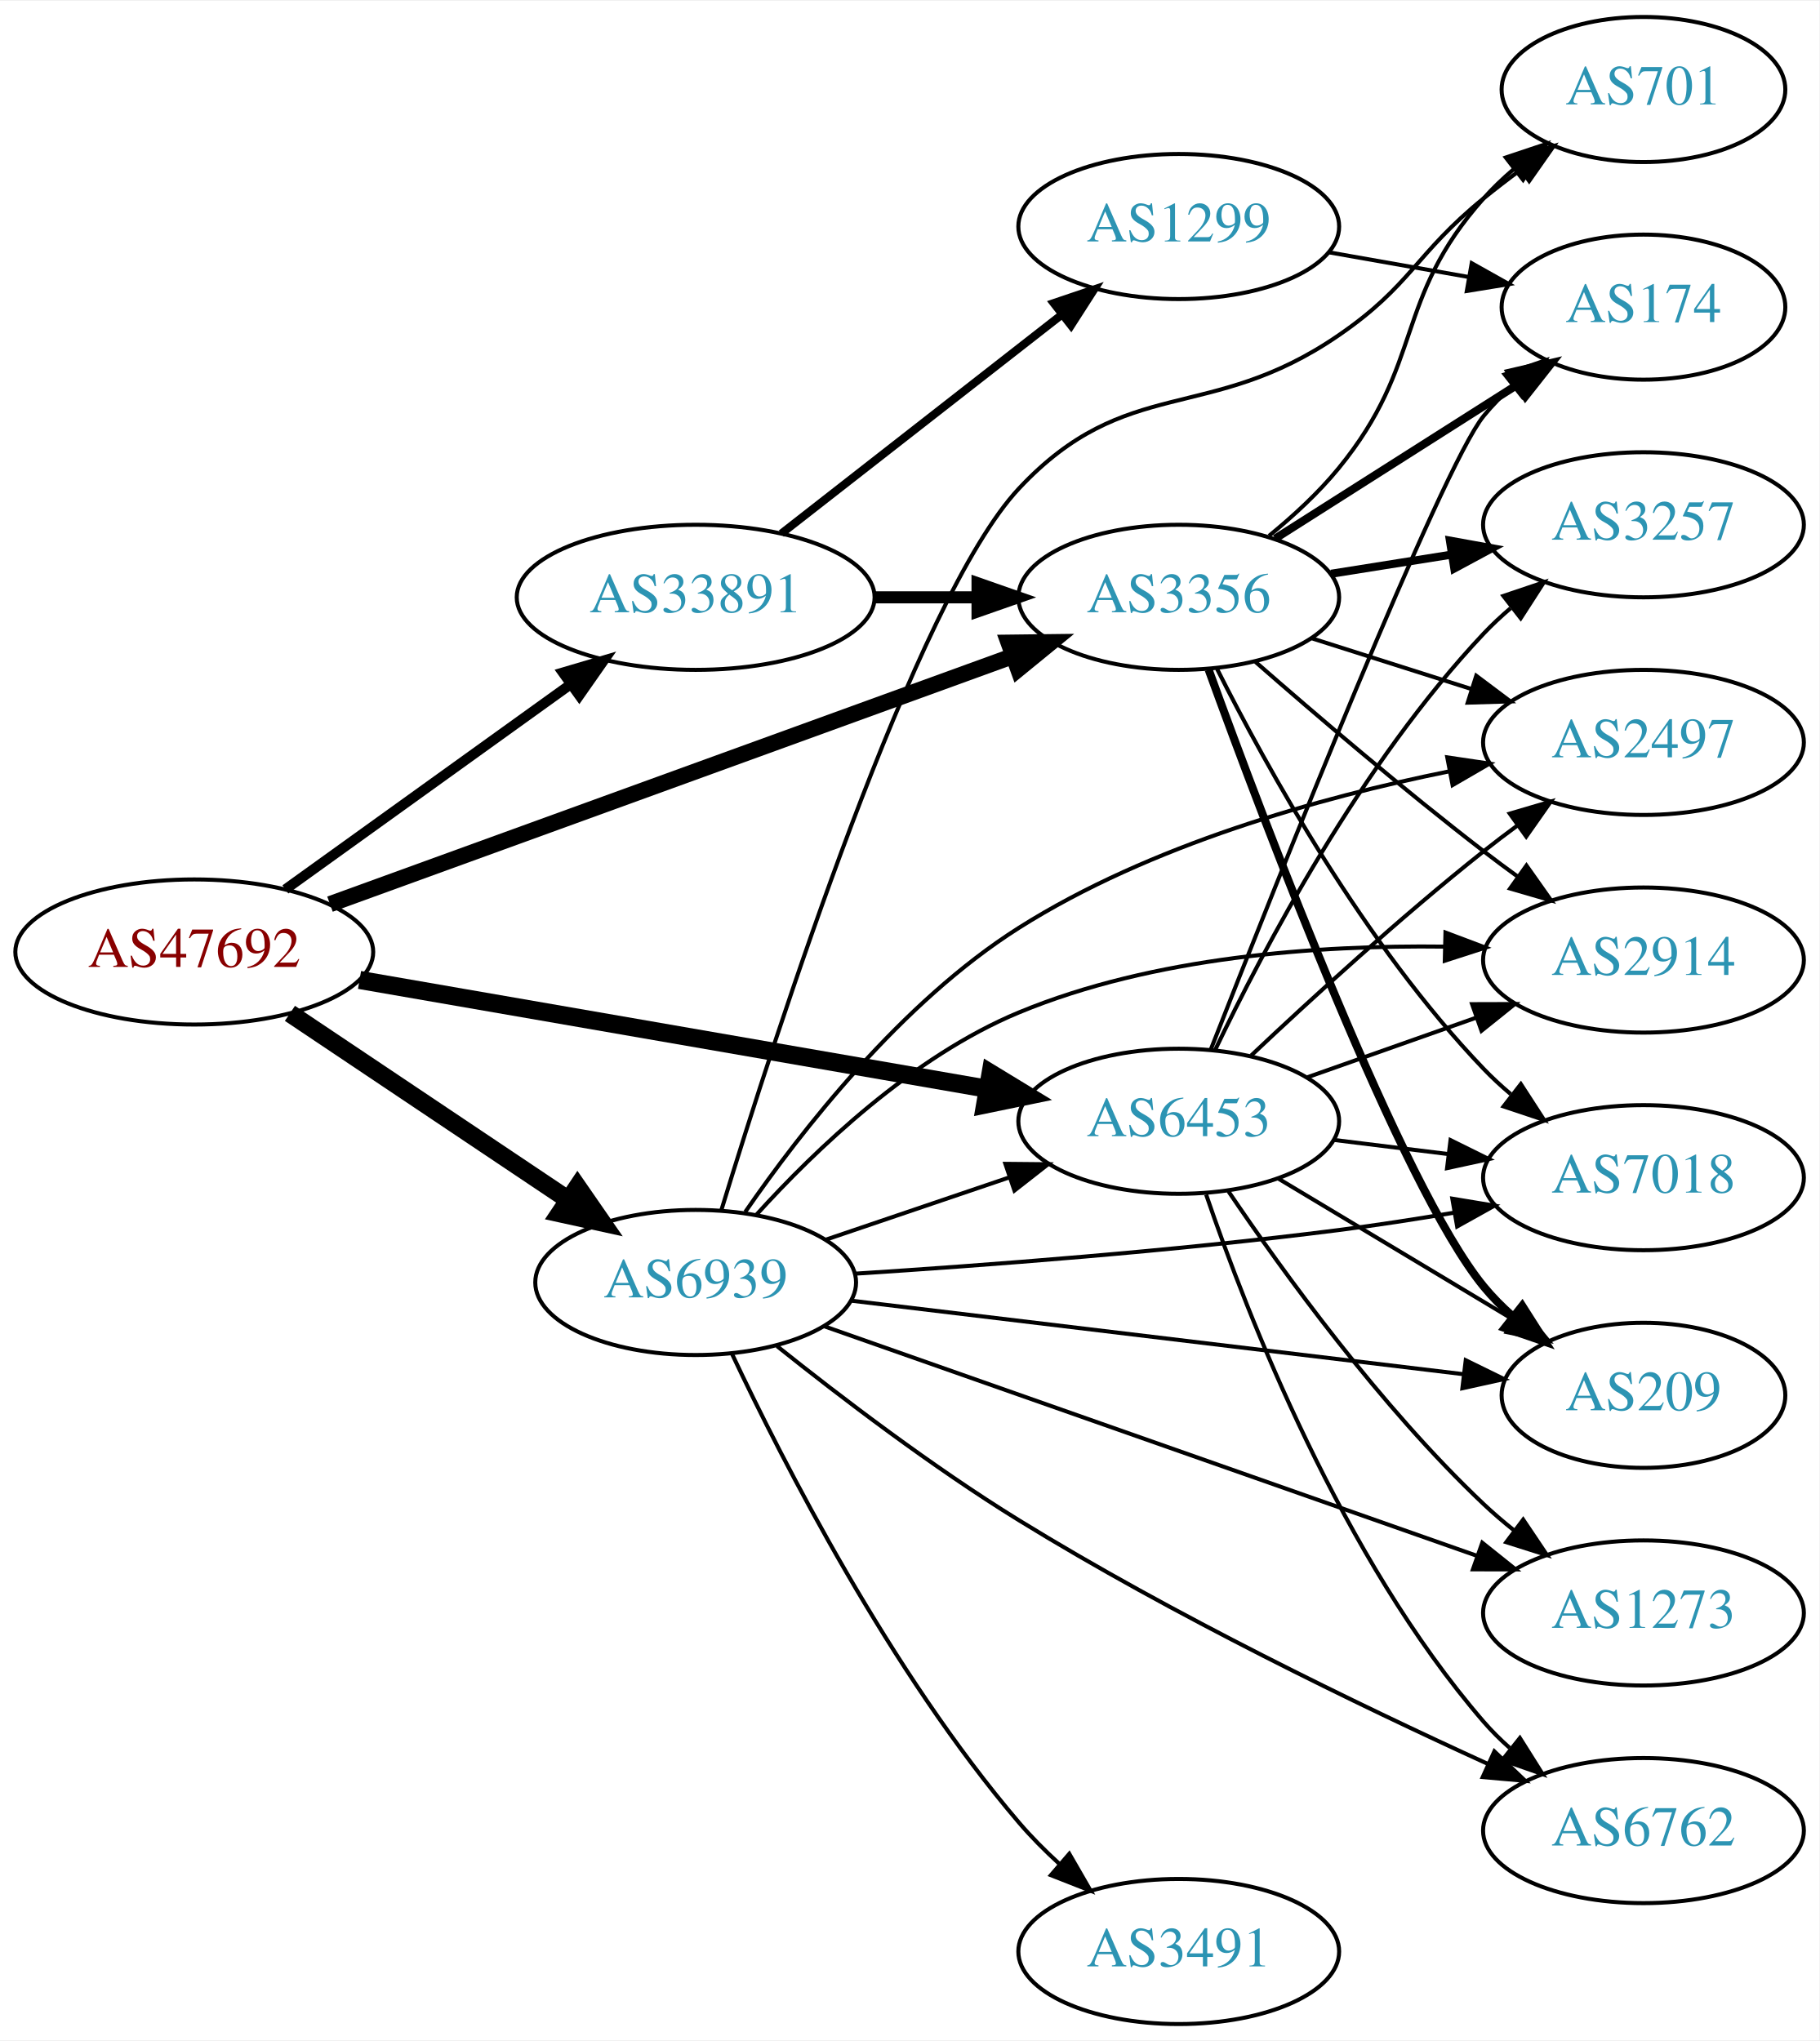
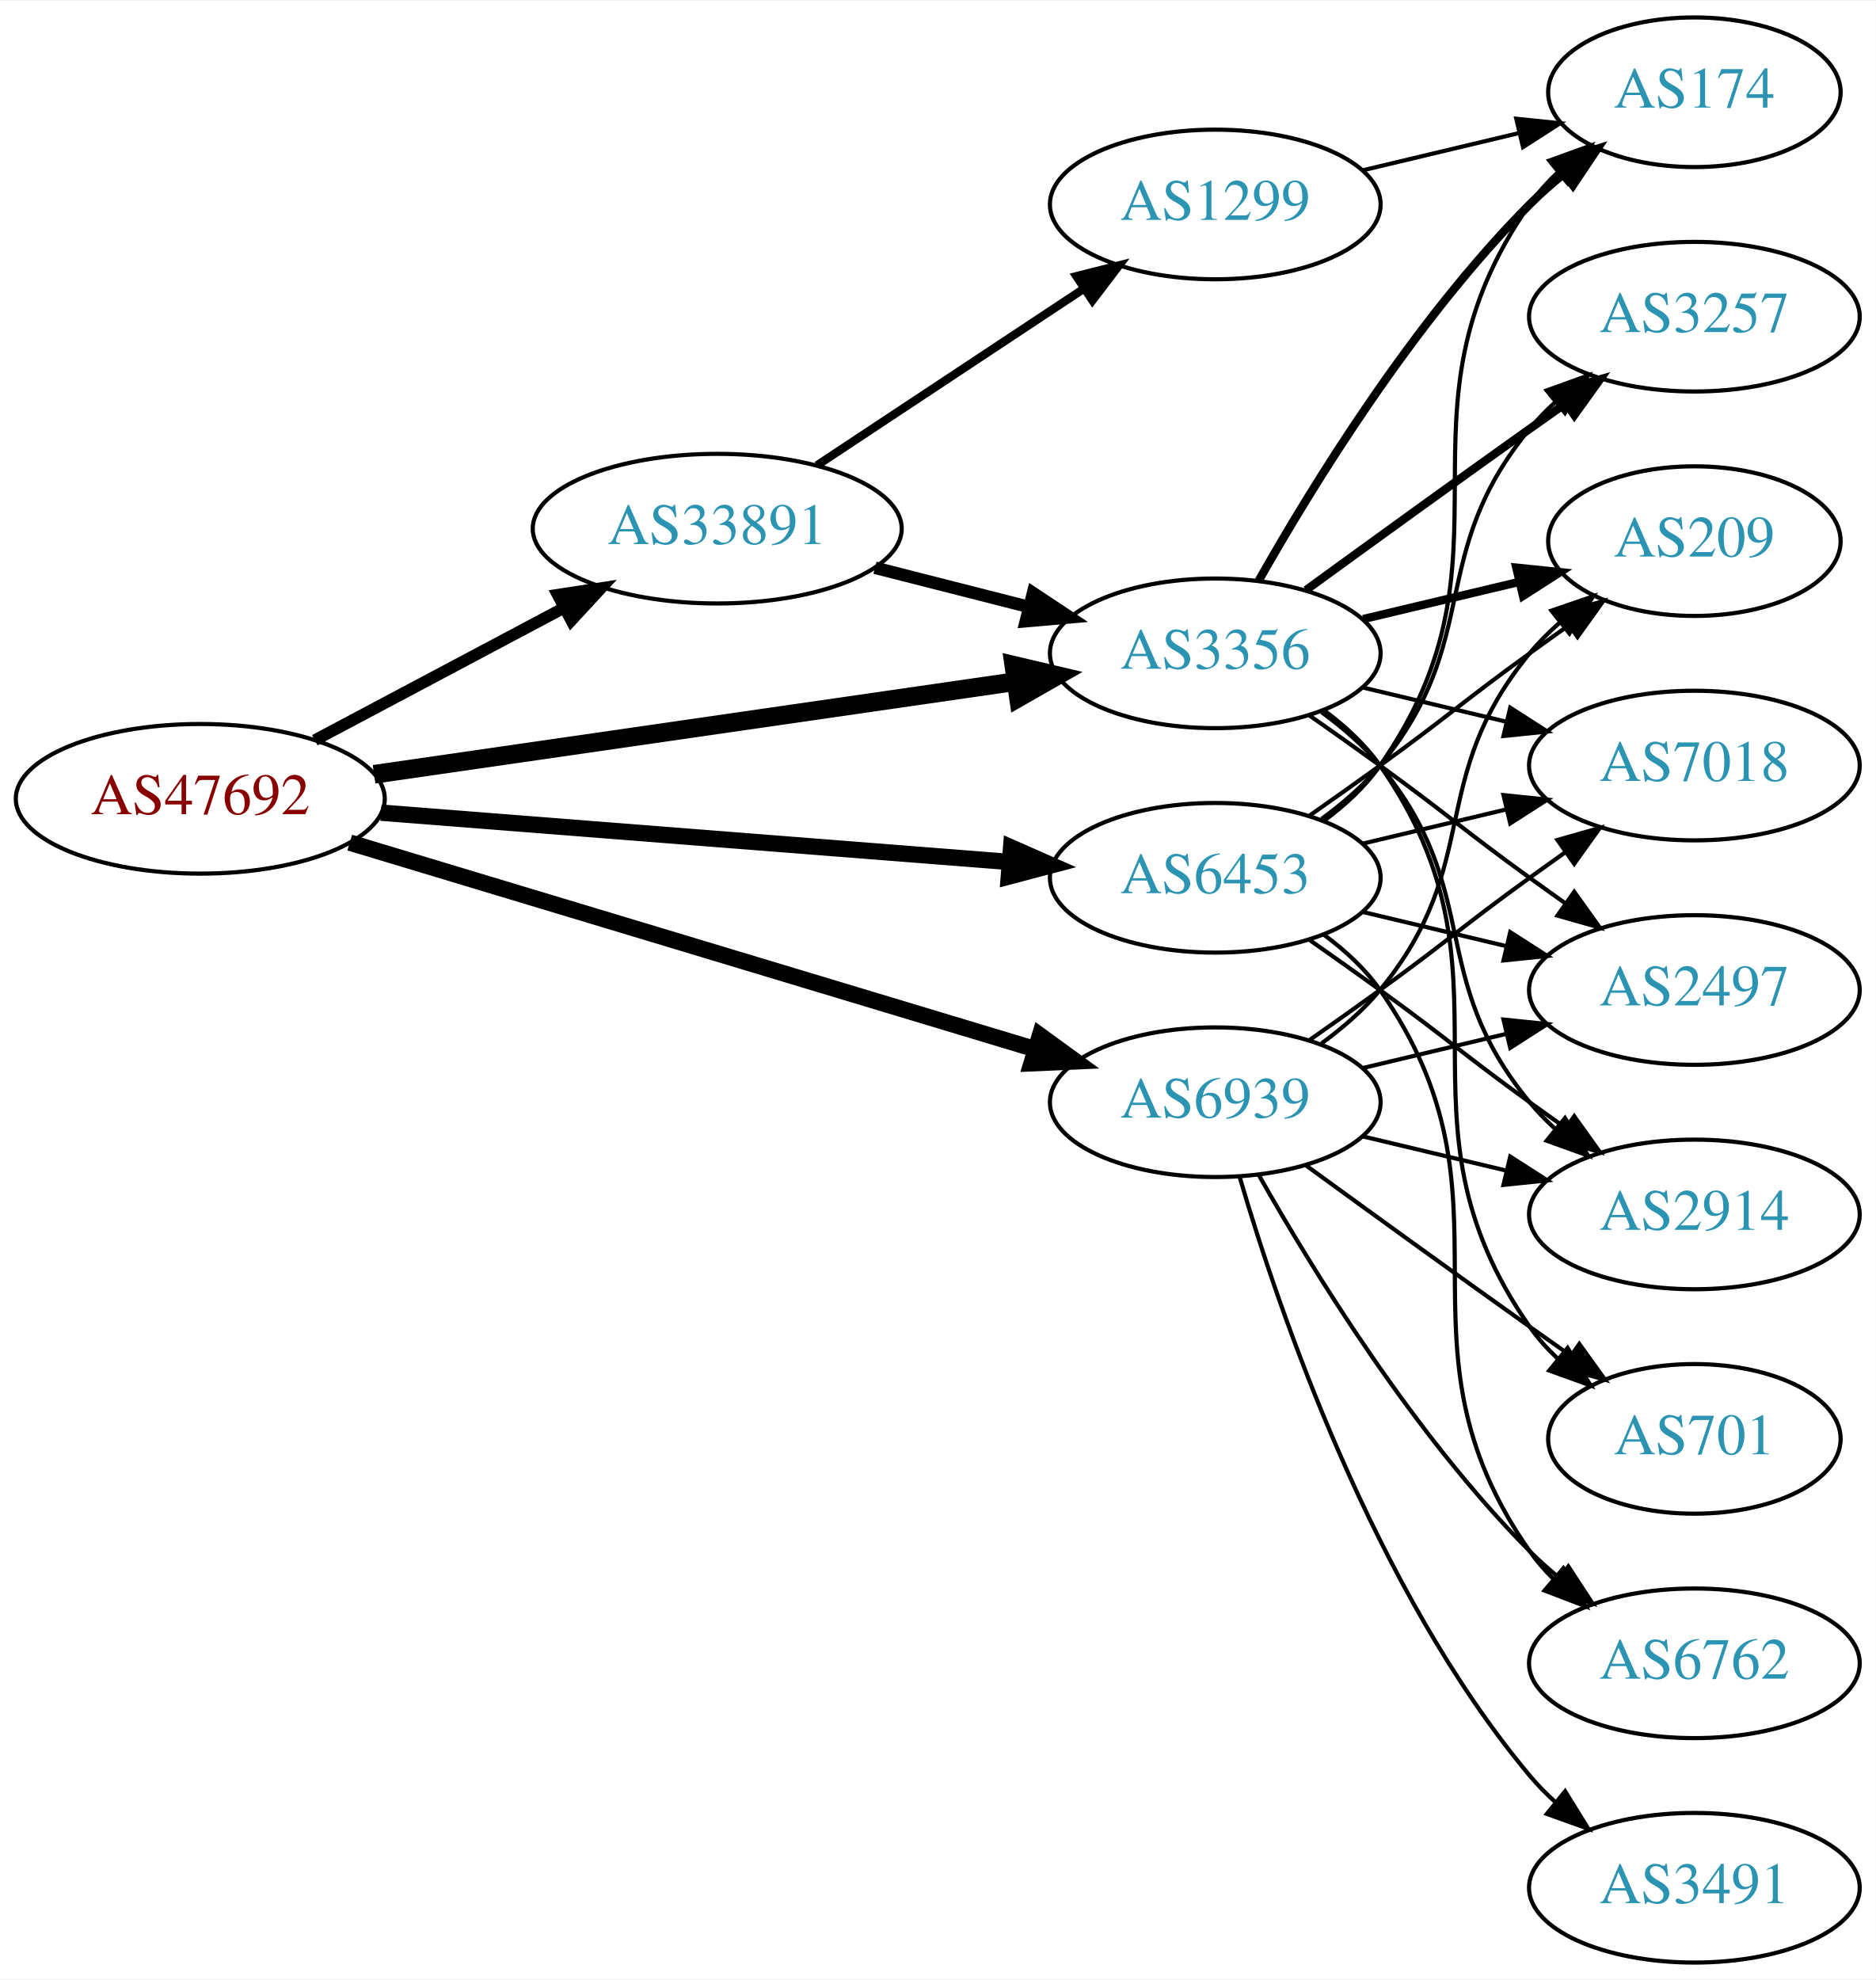
- <svg xmlns="http://www.w3.org/2000/svg" xmlns:xlink="http://www.w3.org/1999/xlink" width="451pt" height="506pt" viewBox="0.00 0.00 451.37 506.00">
-   <g id="graph0" class="graph" transform="scale(1 1) rotate(0) translate(4 502)">
-     <polygon fill="white" stroke="none" points="-4,4 -4,-502 447.37,-502 447.37,4 -4,4" />
+ <svg xmlns="http://www.w3.org/2000/svg" xmlns:xlink="http://www.w3.org/1999/xlink" width="451pt" height="476pt" viewBox="0.00 0.00 451.37 476.00">
+   <g id="graph0" class="graph" transform="scale(1 1) rotate(0) translate(4 472)">
+     <polygon fill="white" stroke="none" points="-4,4 -4,-472 447.37,-472 447.37,4 -4,4" />
    <g id="node1" class="node">
      <g id="a_node1">
        <a xlink:href="/asn/47692" xlink:title="AS47692 ~ Nessus GmbH [AT]">
-           <ellipse fill="#ffffff" stroke="black" cx="44.196" cy="-266" rx="44.393" ry="18" />
-           <text text-anchor="middle" x="44.196" y="-262.3" font-family="Times,serif" font-size="14.00" fill="#880000">AS47692</text>
+           <ellipse fill="#ffffff" stroke="black" cx="44.196" cy="-280" rx="44.393" ry="18" />
+           <text text-anchor="middle" x="44.196" y="-276.3" font-family="Times,serif" font-size="14.00" fill="#880000">AS47692</text>
        </a>
      </g>
    </g>
    <g id="node2" class="node">
      <g id="a_node2">
        <a xlink:href="/asn/3356" xlink:title="AS3356 ~ Level 3 Parent, LLC [US]">
-           <ellipse fill="#ffffff" stroke="black" cx="288.431" cy="-354" rx="39.794" ry="18" />
-           <text text-anchor="middle" x="288.431" y="-350.3" font-family="Times,serif" font-size="14.00" fill="#2c94b3">AS3356</text>
+           <ellipse fill="#ffffff" stroke="black" cx="288.431" cy="-315" rx="39.794" ry="18" />
+           <text text-anchor="middle" x="288.431" y="-311.3" font-family="Times,serif" font-size="14.00" fill="#2c94b3">AS3356</text>
        </a>
      </g>
    </g>
    <g id="edge1" class="edge">
-       <path fill="none" stroke="black" stroke-width="4" d="M77.865,-277.868C121.75,-293.811 199.701,-322.129 247.163,-339.371" />
-       <polygon fill="black" stroke="black" stroke-width="4" points="246.211,-342.749 256.805,-342.874 248.601,-336.17 246.211,-342.749" />
+       <path fill="none" stroke="black" stroke-width="4.5" d="M86.014,-285.898C128.67,-292.061 195.51,-301.719 240.363,-308.199" />
+       <polygon fill="black" stroke="black" stroke-width="4.5" points="239.962,-312.12 250.423,-309.653 241.089,-304.326 239.962,-312.12" />
    </g>
    <g id="node3" class="node">
      <g id="a_node3">
        <a xlink:href="/asn/6453" xlink:title="AS6453 ~ TATA COMMUNICATIONS (AMERICA) INC [US]">
-           <ellipse fill="#ffffff" stroke="black" cx="288.431" cy="-224" rx="39.794" ry="18" />
-           <text text-anchor="middle" x="288.431" y="-220.3" font-family="Times,serif" font-size="14.00" fill="#2c94b3">AS6453</text>
+           <ellipse fill="#ffffff" stroke="black" cx="288.431" cy="-261" rx="39.794" ry="18" />
+           <text text-anchor="middle" x="288.431" y="-257.3" font-family="Times,serif" font-size="14.00" fill="#2c94b3">AS6453</text>
        </a>
      </g>
    </g>
    <g id="edge2" class="edge">
-       <path fill="none" stroke="black" stroke-width="4.5" d="M85.196,-259.065C127.957,-251.65 195.683,-239.908 240.825,-232.081" />
-       <polygon fill="black" stroke="black" stroke-width="4.5" points="241.76,-235.915 250.94,-230.327 240.415,-228.156 241.76,-235.915" />
+       <path fill="none" stroke="black" stroke-width="3.938" d="M87.667,-276.669C129.875,-273.358 194.531,-268.287 238.78,-264.816" />
+       <polygon fill="black" stroke="black" stroke-width="3.938" points="239.311,-268.285 249.006,-264.014 238.763,-261.307 239.311,-268.285" />
    </g>
    <g id="node4" class="node">
      <g id="a_node4">
        <a xlink:href="/asn/6939" xlink:title="AS6939 ~ Hurricane Electric LLC [US]">
-           <ellipse fill="#ffffff" stroke="black" cx="168.588" cy="-184" rx="39.794" ry="18" />
-           <text text-anchor="middle" x="168.588" y="-180.3" font-family="Times,serif" font-size="14.00" fill="#2c94b3">AS6939</text>
+           <ellipse fill="#ffffff" stroke="black" cx="288.431" cy="-207" rx="39.794" ry="18" />
+           <text text-anchor="middle" x="288.431" y="-203.3" font-family="Times,serif" font-size="14.00" fill="#2c94b3">AS6939</text>
        </a>
      </g>
    </g>
    <g id="edge3" class="edge">
-       <path fill="none" stroke="black" stroke-width="4.5" d="M67.93,-250.769C87.373,-237.742 115.527,-218.88 136.955,-204.524" />
-       <polygon fill="black" stroke="black" stroke-width="4.5" points="139.272,-207.711 145.388,-198.873 134.889,-201.168 139.272,-207.711" />
+       <path fill="none" stroke="black" stroke-width="3.938" d="M80.16,-269.463C123.737,-256.331 198.163,-233.902 244.97,-219.796" />
+       <polygon fill="black" stroke="black" stroke-width="3.938" points="246.24,-223.069 254.805,-216.832 244.22,-216.367 246.24,-223.069" />
    </g>
    <g id="node5" class="node">
      <g id="a_node5">
        <a xlink:href="/asn/33891" xlink:title="AS33891 ~ CORE-BACKBONE GMBH GLOBAL NETWORK [DE]">
-           <ellipse fill="#ffffff" stroke="black" cx="168.588" cy="-354" rx="44.393" ry="18" />
-           <text text-anchor="middle" x="168.588" y="-350.3" font-family="Times,serif" font-size="14.00" fill="#2c94b3">AS33891</text>
+           <ellipse fill="#ffffff" stroke="black" cx="168.588" cy="-345" rx="44.393" ry="18" />
+           <text text-anchor="middle" x="168.588" y="-341.3" font-family="Times,serif" font-size="14.00" fill="#2c94b3">AS33891</text>
        </a>
      </g>
    </g>
    <g id="edge4" class="edge">
-       <path fill="none" stroke="black" stroke-width="2.5" d="M66.796,-281.53C86.425,-295.643 115.579,-316.605 137.49,-332.359" />
-       <polygon fill="black" stroke="black" stroke-width="2.5" points="135.631,-335.333 145.793,-338.329 139.717,-329.65 135.631,-335.333" />
+       <path fill="none" stroke="black" stroke-width="2.812" d="M71.753,-294.104C89.275,-303.409 112.445,-315.715 131.614,-325.895" />
+       <polygon fill="black" stroke="black" stroke-width="2.812" points="130.187,-329.1 140.66,-330.699 133.47,-322.917 130.187,-329.1" />
    </g>
    <g id="node6" class="node">
      <g id="a_node6">
-         <a xlink:href="/asn/3257" xlink:title="AS3257 ~ GTT [DE]">
-           <ellipse fill="#ffffff" stroke="black" cx="403.724" cy="-372" rx="39.794" ry="18" />
-           <text text-anchor="middle" x="403.724" y="-368.3" font-family="Times,serif" font-size="14.00" fill="#2c94b3">AS3257</text>
+         <a xlink:href="/asn/2914" xlink:title="AS2914 ~ NTT America, Inc. [US]">
+           <ellipse fill="#ffffff" stroke="black" cx="403.724" cy="-180" rx="39.794" ry="18" />
+           <text text-anchor="middle" x="403.724" y="-176.3" font-family="Times,serif" font-size="14.00" fill="#2c94b3">AS2914</text>
        </a>
      </g>
    </g>
    <g id="edge5" class="edge">
-       <path fill="none" stroke="black" stroke-width="2" d="M326.214,-359.844C335.709,-361.353 346.056,-362.997 355.984,-364.574" />
-       <polygon fill="black" stroke="black" stroke-width="2" points="355.7,-368.073 366.125,-366.185 356.798,-361.159 355.7,-368.073" />
+       <path fill="none" stroke="black" d="M314.012,-300.844C319.106,-297.128 324.12,-292.799 328.077,-288 353.142,-257.606 339.013,-237.394 364.077,-207 365.932,-204.75 368.02,-202.604 370.238,-200.576" />
+       <polygon fill="black" stroke="black" points="372.587,-203.177 378.143,-194.156 368.174,-197.744 372.587,-203.177" />
    </g>
    <g id="node7" class="node">
      <g id="a_node7">
-         <a xlink:href="/asn/174" xlink:title="AS174 ~ Cogent Communications [US]">
-           <ellipse fill="#ffffff" stroke="black" cx="403.724" cy="-426" rx="35.194" ry="18" />
-           <text text-anchor="middle" x="403.724" y="-422.3" font-family="Times,serif" font-size="14.00" fill="#2c94b3">AS174</text>
+         <a xlink:href="/asn/3257" xlink:title="AS3257 ~ GTT [DE]">
+           <ellipse fill="#ffffff" stroke="black" cx="403.724" cy="-396" rx="39.794" ry="18" />
+           <text text-anchor="middle" x="403.724" y="-392.3" font-family="Times,serif" font-size="14.00" fill="#2c94b3">AS3257</text>
        </a>
      </g>
    </g>
    <g id="edge6" class="edge">
-       <path fill="none" stroke="black" stroke-width="2" d="M312.357,-368.57C329.661,-379.567 353.564,-394.758 372.44,-406.754" />
-       <polygon fill="black" stroke="black" stroke-width="2" points="370.667,-409.774 380.984,-412.184 374.422,-403.867 370.667,-409.774" />
+       <path fill="none" stroke="black" stroke-width="2" d="M310.279,-330.222C325.213,-341.091 345.827,-356.025 364.077,-369 366.898,-371.005 369.841,-373.085 372.789,-375.159" />
+       <polygon fill="black" stroke="black" stroke-width="2" points="370.816,-378.05 381.013,-380.926 374.835,-372.319 370.816,-378.05" />
    </g>
    <g id="node8" class="node">
      <g id="a_node8">
-         <a xlink:href="/asn/7018" xlink:title="AS7018 ~ AT&amp;T Services, Inc. [US]">
-           <ellipse fill="#ffffff" stroke="black" cx="403.724" cy="-210" rx="39.794" ry="18" />
-           <text text-anchor="middle" x="403.724" y="-206.3" font-family="Times,serif" font-size="14.00" fill="#2c94b3">AS7018</text>
+         <a xlink:href="/asn/209" xlink:title="AS209 ~ CenturyLink Communications, LLC [US]">
+           <ellipse fill="#ffffff" stroke="black" cx="403.724" cy="-342" rx="35.194" ry="18" />
+           <text text-anchor="middle" x="403.724" y="-338.3" font-family="Times,serif" font-size="14.00" fill="#2c94b3">AS209</text>
        </a>
      </g>
    </g>
    <g id="edge7" class="edge">
-       <path fill="none" stroke="black" d="M297.936,-336.245C310.175,-311.929 334.56,-267.782 364.077,-237 366.149,-234.84 368.416,-232.746 370.783,-230.744" />
-       <polygon fill="black" stroke="black" points="373.304,-233.218 379.063,-224.325 369.015,-227.686 373.304,-233.218" />
+       <path fill="none" stroke="black" stroke-width="2" d="M324.038,-323.248C335.833,-326.058 349.137,-329.229 361.405,-332.153" />
+       <polygon fill="black" stroke="black" stroke-width="2" points="360.871,-335.624 371.41,-334.537 362.494,-328.814 360.871,-335.624" />
    </g>
    <g id="node9" class="node">
      <g id="a_node9">
        <a xlink:href="/asn/701" xlink:title="AS701 ~ UUNET [US]">
-           <ellipse fill="#ffffff" stroke="black" cx="403.724" cy="-480" rx="35.194" ry="18" />
-           <text text-anchor="middle" x="403.724" y="-476.3" font-family="Times,serif" font-size="14.00" fill="#2c94b3">AS701</text>
+           <ellipse fill="#ffffff" stroke="black" cx="403.724" cy="-126" rx="35.194" ry="18" />
+           <text text-anchor="middle" x="403.724" y="-122.3" font-family="Times,serif" font-size="14.00" fill="#2c94b3">AS701</text>
        </a>
      </g>
    </g>
    <g id="edge8" class="edge">
-       <path fill="none" stroke="black" d="M310.841,-369.264C316.859,-374.178 323.11,-379.934 328.077,-386 349.494,-412.154 341.61,-427.743 364.077,-453 366.308,-455.507 368.815,-457.904 371.453,-460.161" />
-       <polygon fill="black" stroke="black" points="369.566,-463.127 379.615,-466.486 373.854,-457.594 369.566,-463.127" />
+       <path fill="none" stroke="black" d="M314.59,-301.284C319.654,-297.545 324.51,-293.096 328.077,-288 363.691,-237.131 328.464,-203.869 364.077,-153 366.002,-150.251 368.301,-147.69 370.806,-145.327" />
+       <polygon fill="black" stroke="black" points="373.223,-147.873 378.767,-138.844 368.803,-142.445 373.223,-147.873" />
    </g>
    <g id="node10" class="node">
      <g id="a_node10">
-         <a xlink:href="/asn/2914" xlink:title="AS2914 ~ NTT America, Inc. [US]">
-           <ellipse fill="#ffffff" stroke="black" cx="403.724" cy="-264" rx="39.794" ry="18" />
-           <text text-anchor="middle" x="403.724" y="-260.3" font-family="Times,serif" font-size="14.00" fill="#2c94b3">AS2914</text>
+         <a xlink:href="/asn/2497" xlink:title="AS2497 ~ Internet Initiative Japan Inc. [JP]">
+           <ellipse fill="#ffffff" stroke="black" cx="403.724" cy="-234" rx="39.794" ry="18" />
+           <text text-anchor="middle" x="403.724" y="-230.3" font-family="Times,serif" font-size="14.00" fill="#2c94b3">AS2497</text>
        </a>
      </g>
    </g>
    <g id="edge9" class="edge">
-       <path fill="none" stroke="black" d="M307.453,-337.99C322.34,-324.963 344.18,-306.297 364.077,-291 366.821,-288.891 369.712,-286.742 372.628,-284.624" />
-       <polygon fill="black" stroke="black" points="374.695,-287.449 380.807,-278.795 370.632,-281.748 374.695,-287.449" />
+       <path fill="none" stroke="black" d="M311.188,-299.991C316.722,-296.121 322.641,-291.936 328.077,-288 344.277,-276.271 347.877,-272.729 364.077,-261 366.88,-258.971 369.812,-256.875 372.752,-254.79" />
+       <polygon fill="black" stroke="black" points="374.803,-257.627 380.967,-249.009 370.775,-251.903 374.803,-257.627" />
    </g>
    <g id="node11" class="node">
      <g id="a_node11">
-         <a xlink:href="/asn/209" xlink:title="AS209 ~ CenturyLink Communications, LLC [US]">
-           <ellipse fill="#ffffff" stroke="black" cx="403.724" cy="-156" rx="35.194" ry="18" />
-           <text text-anchor="middle" x="403.724" y="-152.3" font-family="Times,serif" font-size="14.00" fill="#2c94b3">AS209</text>
+         <a xlink:href="/asn/174" xlink:title="AS174 ~ Cogent Communications [US]">
+           <ellipse fill="#ffffff" stroke="black" cx="403.724" cy="-450" rx="35.194" ry="18" />
+           <text text-anchor="middle" x="403.724" y="-446.3" font-family="Times,serif" font-size="14.00" fill="#2c94b3">AS174</text>
        </a>
      </g>
    </g>
    <g id="edge10" class="edge">
-       <path fill="none" stroke="black" stroke-width="2" d="M295.847,-336.051C309.876,-297.432 343.654,-207.934 364.077,-183 366.204,-180.404 368.64,-177.947 371.233,-175.651" />
-       <polygon fill="black" stroke="black" stroke-width="2" points="373.642,-178.209 379.327,-169.268 369.307,-172.712 373.642,-178.209" />
+       <path fill="none" stroke="black" stroke-width="2" d="M298.891,-332.49C311.672,-355.096 336.105,-394.886 364.077,-423 366.578,-425.513 369.338,-427.949 372.199,-430.261" />
+       <polygon fill="black" stroke="black" stroke-width="2" points="370.298,-433.21 380.396,-436.413 374.5,-427.611 370.298,-433.21" />
    </g>
    <g id="node12" class="node">
      <g id="a_node12">
-         <a xlink:href="/asn/2497" xlink:title="AS2497 ~ Internet Initiative Japan Inc. [JP]">
-           <ellipse fill="#ffffff" stroke="black" cx="403.724" cy="-318" rx="39.794" ry="18" />
-           <text text-anchor="middle" x="403.724" y="-314.3" font-family="Times,serif" font-size="14.00" fill="#2c94b3">AS2497</text>
+         <a xlink:href="/asn/7018" xlink:title="AS7018 ~ AT&amp;T Services, Inc. [US]">
+           <ellipse fill="#ffffff" stroke="black" cx="403.724" cy="-288" rx="39.794" ry="18" />
+           <text text-anchor="middle" x="403.724" y="-284.3" font-family="Times,serif" font-size="14.00" fill="#2c94b3">AS7018</text>
        </a>
      </g>
    </g>
    <g id="edge11" class="edge">
-       <path fill="none" stroke="black" d="M321.291,-343.876C333.599,-339.965 347.852,-335.436 360.961,-331.271" />
-       <polygon fill="black" stroke="black" points="362.24,-334.537 370.71,-328.173 360.12,-327.865 362.24,-334.537" />
+       <path fill="none" stroke="black" d="M324.038,-306.752C334.909,-304.162 347.064,-301.265 358.506,-298.538" />
+       <polygon fill="black" stroke="black" points="359.412,-301.92 368.328,-296.197 357.789,-295.111 359.412,-301.92" />
    </g>
    <g id="edge12" class="edge">
-       <path fill="none" stroke="black" d="M297.394,-241.538C309.332,-266.52 333.74,-312.88 364.077,-345 366.132,-347.176 368.388,-349.28 370.746,-351.29" />
-       <polygon fill="black" stroke="black" points="368.971,-354.344 379.012,-357.724 373.27,-348.82 368.971,-354.344" />
+       <path fill="none" stroke="black" d="M311.188,-245.991C316.722,-242.121 322.641,-237.936 328.077,-234 344.277,-222.271 347.877,-218.729 364.077,-207 366.88,-204.971 369.812,-202.875 372.752,-200.79" />
+       <polygon fill="black" stroke="black" points="374.803,-203.627 380.967,-195.009 370.775,-197.903 374.803,-203.627" />
+     </g>
+     <g id="edge16" class="edge">
+       <path fill="none" stroke="black" d="M314.012,-275.156C319.106,-278.872 324.12,-283.201 328.077,-288 353.142,-318.394 339.013,-338.606 364.077,-369 365.932,-371.25 368.02,-373.396 370.238,-375.424" />
+       <polygon fill="black" stroke="black" points="368.174,-378.256 378.143,-381.844 372.587,-372.823 368.174,-378.256" />
    </g>
    <g id="edge18" class="edge">
-       <path fill="none" stroke="black" d="M296.346,-241.723C312.764,-283.572 353.51,-385.988 364.077,-399 366.193,-401.605 368.622,-404.068 371.21,-406.368" />
-       <polygon fill="black" stroke="black" points="369.28,-409.304 379.296,-412.756 373.619,-403.811 369.28,-409.304" />
+       <path fill="none" stroke="black" d="M311.188,-276.009C316.722,-279.879 322.641,-284.064 328.077,-288 344.277,-299.729 347.877,-303.271 364.077,-315 367.106,-317.193 370.285,-319.463 373.463,-321.713" />
+       <polygon fill="black" stroke="black" points="371.58,-324.667 381.774,-327.555 375.606,-318.941 371.58,-324.667" />
+     </g>
+     <g id="edge15" class="edge">
+       <path fill="none" stroke="black" d="M324.038,-252.752C334.909,-250.162 347.064,-247.265 358.506,-244.538" />
+       <polygon fill="black" stroke="black" points="359.412,-247.92 368.328,-242.197 357.789,-241.111 359.412,-247.92" />
    </g>
    <g id="edge13" class="edge">
-       <path fill="none" stroke="black" d="M326.841,-219.377C335.929,-218.254 345.766,-217.038 355.251,-215.866" />
-       <polygon fill="black" stroke="black" points="355.857,-219.318 365.353,-214.618 354.999,-212.371 355.857,-219.318" />
-     </g>
-     <g id="edge15" class="edge">
-       <path fill="none" stroke="black" d="M320.389,-234.93C333.252,-239.472 348.358,-244.805 362.095,-249.655" />
-       <polygon fill="black" stroke="black" points="361.209,-253.054 371.803,-253.083 363.539,-246.453 361.209,-253.054" />
-     </g>
-     <g id="edge19" class="edge">
-       <path fill="none" stroke="black" d="M313.181,-209.745C330.132,-199.571 353.098,-185.786 371.527,-174.725" />
-       <polygon fill="black" stroke="black" points="373.39,-177.689 380.163,-169.541 369.788,-171.687 373.39,-177.689" />
-     </g>
-     <g id="edge16" class="edge">
-       <path fill="none" stroke="black" d="M306.406,-240.32C321.208,-254.284 343.477,-274.658 364.077,-291 366.788,-293.151 369.658,-295.328 372.56,-297.463" />
-       <polygon fill="black" stroke="black" points="370.554,-300.331 380.72,-303.317 374.635,-294.644 370.554,-300.331" />
+       <path fill="none" stroke="black" d="M314.59,-274.716C319.654,-278.455 324.51,-282.904 328.077,-288 363.691,-338.869 328.464,-372.131 364.077,-423 366.002,-425.749 368.301,-428.31 370.806,-430.673" />
+       <polygon fill="black" stroke="black" points="368.803,-433.555 378.767,-437.156 373.223,-428.127 368.803,-433.555" />
+     </g>
+     <g id="edge14" class="edge">
+       <path fill="none" stroke="black" d="M324.038,-269.248C334.909,-271.838 347.064,-274.735 358.506,-277.462" />
+       <polygon fill="black" stroke="black" points="357.789,-280.889 368.328,-279.803 359.412,-274.08 357.789,-280.889" />
    </g>
    <g id="node13" class="node">
      <g id="a_node13">
-         <a xlink:href="/asn/1273" xlink:title="AS1273 ~ Vodafone Group PLC [EU]">
-           <ellipse fill="#ffffff" stroke="black" cx="403.724" cy="-102" rx="39.794" ry="18" />
-           <text text-anchor="middle" x="403.724" y="-98.3" font-family="Times,serif" font-size="14.00" fill="#2c94b3">AS1273</text>
-         </a>
-       </g>
-     </g>
-     <g id="edge14" class="edge">
-       <path fill="none" stroke="black" d="M300.751,-206.622C314.325,-186.556 338.47,-153.208 364.077,-129 366.456,-126.751 369.036,-124.546 371.694,-122.425" />
-       <polygon fill="black" stroke="black" points="373.884,-125.157 379.788,-116.36 369.686,-119.556 373.884,-125.157" />
+         <a xlink:href="/asn/6762" xlink:title="AS6762 ~ TELECOM ITALIA SPARKLE S.p.A. [IT]">
+           <ellipse fill="#ffffff" stroke="black" cx="403.724" cy="-72" rx="39.794" ry="18" />
+           <text text-anchor="middle" x="403.724" y="-68.3" font-family="Times,serif" font-size="14.00" fill="#2c94b3">AS6762</text>
+         </a>
+       </g>
+     </g>
+     <g id="edge17" class="edge">
+       <path fill="none" stroke="black" d="M314.59,-247.284C319.654,-243.545 324.51,-239.096 328.077,-234 363.691,-183.131 328.464,-149.869 364.077,-99 365.75,-96.611 367.705,-94.365 369.832,-92.267" />
+       <polygon fill="black" stroke="black" points="372.196,-94.851 377.564,-85.716 367.672,-89.51 372.196,-94.851" />
+     </g>
+     <g id="edge19" class="edge">
+       <path fill="none" stroke="black" d="M324.038,-198.752C334.909,-196.162 347.064,-193.265 358.506,-190.538" />
+       <polygon fill="black" stroke="black" points="359.412,-193.92 368.328,-188.197 357.789,-187.111 359.412,-193.92" />
+     </g>
+     <g id="edge23" class="edge">
+       <path fill="none" stroke="black" d="M314.012,-221.156C319.106,-224.872 324.12,-229.201 328.077,-234 353.142,-264.394 339.013,-284.606 364.077,-315 366.212,-317.589 368.655,-320.041 371.251,-322.334" />
+       <polygon fill="black" stroke="black" points="369.329,-325.275 379.35,-328.712 373.66,-319.775 369.329,-325.275" />
+     </g>
+     <g id="edge25" class="edge">
+       <path fill="none" stroke="black" d="M310.279,-191.778C325.213,-180.909 345.827,-165.975 364.077,-153 367.288,-150.718 370.657,-148.339 374.011,-145.982" />
+       <polygon fill="black" stroke="black" points="376.039,-148.834 382.222,-140.23 372.023,-143.101 376.039,-148.834" />
+     </g>
+     <g id="edge21" class="edge">
+       <path fill="none" stroke="black" d="M324.038,-215.248C334.909,-217.838 347.064,-220.735 358.506,-223.462" />
+       <polygon fill="black" stroke="black" points="357.789,-226.889 368.328,-225.803 359.412,-220.08 357.789,-226.889" />
+     </g>
+     <g id="edge24" class="edge">
+       <path fill="none" stroke="black" d="M311.188,-222.009C316.722,-225.879 322.641,-230.064 328.077,-234 344.277,-245.729 347.877,-249.271 364.077,-261 366.88,-263.029 369.812,-265.125 372.752,-267.21" />
+       <polygon fill="black" stroke="black" points="370.775,-270.097 380.967,-272.991 374.803,-264.373 370.775,-270.097" />
+     </g>
+     <g id="edge20" class="edge">
+       <path fill="none" stroke="black" d="M298.891,-189.51C311.672,-166.904 336.105,-127.114 364.077,-99 366.188,-96.879 368.484,-94.812 370.87,-92.829" />
+       <polygon fill="black" stroke="black" points="373.385,-95.31 379.185,-86.444 369.122,-89.758 373.385,-95.31" />
    </g>
    <g id="node14" class="node">
      <g id="a_node14">
-         <a xlink:href="/asn/6762" xlink:title="AS6762 ~ TELECOM ITALIA SPARKLE S.p.A. [IT]">
-           <ellipse fill="#ffffff" stroke="black" cx="403.724" cy="-48" rx="39.794" ry="18" />
-           <text text-anchor="middle" x="403.724" y="-44.3" font-family="Times,serif" font-size="14.00" fill="#2c94b3">AS6762</text>
-         </a>
-       </g>
-     </g>
-     <g id="edge17" class="edge">
-       <path fill="none" stroke="black" d="M295.229,-205.804C305.428,-175.923 328.888,-115.716 364.077,-75 366.034,-72.736 368.22,-70.568 370.53,-68.514" />
-       <polygon fill="black" stroke="black" points="373.066,-70.969 378.709,-62.002 368.706,-65.493 373.066,-70.969" />
-     </g>
-     <g id="edge24" class="edge">
-       <path fill="none" stroke="black" d="M200.858,-194.614C214.842,-199.361 231.513,-205.019 246.475,-210.098" />
-       <polygon fill="black" stroke="black" points="245.42,-213.436 256.014,-213.336 247.67,-206.808 245.42,-213.436" />
-     </g>
-     <g id="edge27" class="edge">
-       <path fill="none" stroke="black" d="M208.121,-186.181C240.278,-188.236 287.274,-191.784 328.077,-197 337.372,-198.188 347.274,-199.722 356.725,-201.316" />
-       <polygon fill="black" stroke="black" points="356.303,-204.795 366.754,-203.057 357.5,-197.898 356.303,-204.795" />
-     </g>
-     <g id="edge28" class="edge">
-       <path fill="none" stroke="black" d="M174.978,-202.005C188.22,-245.292 223.134,-353.635 248.784,-381 275.51,-409.512 295.865,-396.874 328.077,-419 346.218,-431.46 347.011,-439.105 364.077,-453 366.977,-455.361 370.073,-457.739 373.202,-460.053" />
-       <polygon fill="black" stroke="black" points="371.287,-462.987 381.452,-465.973 375.368,-457.3 371.287,-462.987" />
-     </g>
-     <g id="edge21" class="edge">
-       <path fill="none" stroke="black" d="M183.69,-200.842C198.19,-216.84 222.334,-240.028 248.784,-251 282.171,-264.849 323.067,-267.72 354.314,-267.333" />
-       <polygon fill="black" stroke="black" points="354.603,-270.827 364.516,-267.088 354.435,-263.829 354.603,-270.827" />
+         <a xlink:href="/asn/3491" xlink:title="AS3491 ~ PCCW Global, Inc. [US]">
+           <ellipse fill="#ffffff" stroke="black" cx="403.724" cy="-18" rx="39.794" ry="18" />
+           <text text-anchor="middle" x="403.724" y="-14.3" font-family="Times,serif" font-size="14.00" fill="#2c94b3">AS3491</text>
+         </a>
+       </g>
+     </g>
+     <g id="edge22" class="edge">
+       <path fill="none" stroke="black" d="M294.305,-188.998C303.619,-157.156 326.435,-90.019 364.077,-45 365.948,-42.763 368.046,-40.626 370.272,-38.604" />
+       <polygon fill="black" stroke="black" points="372.619,-41.208 378.191,-32.196 368.216,-35.766 372.619,-41.208" />
    </g>
    <g id="edge26" class="edge">
-       <path fill="none" stroke="black" d="M207.045,-179.501C248.514,-174.521 315.273,-166.503 359.075,-161.242" />
-       <polygon fill="black" stroke="black" points="359.631,-164.701 369.143,-160.033 358.797,-157.751 359.631,-164.701" />
-     </g>
-     <g id="edge22" class="edge">
-       <path fill="none" stroke="black" d="M180.885,-201.501C194.617,-221.407 219.606,-253.536 248.784,-272 281.325,-292.592 323.539,-304.352 355.529,-310.818" />
-       <polygon fill="black" stroke="black" points="355.05,-314.29 365.531,-312.735 356.369,-307.415 355.05,-314.29" />
-     </g>
-     <g id="edge23" class="edge">
-       <path fill="none" stroke="black" d="M200.547,-173.111C242.204,-158.459 316.371,-132.372 362.363,-116.196" />
-       <polygon fill="black" stroke="black" points="363.736,-119.423 372.008,-112.803 361.414,-112.82 363.736,-119.423" />
-     </g>
-     <g id="edge20" class="edge">
-       <path fill="none" stroke="black" d="M188.763,-168.209C204.397,-155.709 227.325,-138.218 248.784,-125 286.946,-101.496 333.231,-79.102 365.023,-64.586" />
-       <polygon fill="black" stroke="black" points="366.732,-67.654 374.398,-60.341 363.845,-61.277 366.732,-67.654" />
+       <path fill="none" stroke="black" stroke-width="3" d="M206.551,-335.59C218.258,-332.61 231.314,-329.286 243.463,-326.193" />
+       <polygon fill="black" stroke="black" stroke-width="3" points="244.577,-329.521 253.404,-323.662 242.85,-322.738 244.577,-329.521" />
    </g>
    <g id="node15" class="node">
      <g id="a_node15">
-         <a xlink:href="/asn/3491" xlink:title="AS3491 ~ PCCW Global, Inc. [US]">
-           <ellipse fill="#ffffff" stroke="black" cx="288.431" cy="-18" rx="39.794" ry="18" />
-           <text text-anchor="middle" x="288.431" y="-14.3" font-family="Times,serif" font-size="14.00" fill="#2c94b3">AS3491</text>
-         </a>
-       </g>
-     </g>
-     <g id="edge25" class="edge">
-       <path fill="none" stroke="black" d="M177.611,-166.261C190.298,-139.356 216.857,-87.41 248.784,-50 251.792,-46.476 255.218,-43.035 258.759,-39.794" />
-       <polygon fill="black" stroke="black" points="261.28,-42.243 266.576,-33.067 256.713,-36.937 261.28,-42.243" />
-     </g>
-     <g id="edge29" class="edge">
-       <path fill="none" stroke="black" stroke-width="3" d="M212.799,-354C221.112,-354 229.875,-354 238.357,-354" />
-       <polygon fill="black" stroke="black" stroke-width="3" points="238.516,-357.5 248.516,-354 238.516,-350.5 238.516,-357.5" />
-     </g>
-     <g id="node16" class="node">
-       <g id="a_node16">
        <a xlink:href="/asn/1299" xlink:title="AS1299 ~ Telia Carrier [EU]">
-           <ellipse fill="#ffffff" stroke="black" cx="288.431" cy="-446" rx="39.794" ry="18" />
-           <text text-anchor="middle" x="288.431" y="-442.3" font-family="Times,serif" font-size="14.00" fill="#2c94b3">AS1299</text>
-         </a>
-       </g>
-     </g>
-     <g id="edge30" class="edge">
-       <path fill="none" stroke="black" stroke-width="2" d="M189.846,-369.815C209.017,-384.782 237.966,-407.383 259.358,-424.084" />
-       <polygon fill="black" stroke="black" stroke-width="2" points="257.401,-426.996 267.437,-430.391 261.709,-421.478 257.401,-426.996" />
-     </g>
-     <g id="edge31" class="edge">
-       <path fill="none" stroke="black" d="M325.589,-439.617C336.596,-437.674 348.795,-435.52 360.183,-433.51" />
-       <polygon fill="black" stroke="black" points="361.115,-436.899 370.355,-431.714 359.898,-430.006 361.115,-436.899" />
+           <ellipse fill="#ffffff" stroke="black" cx="288.431" cy="-423" rx="39.794" ry="18" />
+           <text text-anchor="middle" x="288.431" y="-419.3" font-family="Times,serif" font-size="14.00" fill="#2c94b3">AS1299</text>
+         </a>
+       </g>
+     </g>
+     <g id="edge27" class="edge">
+       <path fill="none" stroke="black" stroke-width="2" d="M192.589,-360.224C210.91,-372.351 236.724,-389.437 256.795,-402.722" />
+       <polygon fill="black" stroke="black" stroke-width="2" points="255.015,-405.741 265.286,-408.342 258.879,-399.904 255.015,-405.741" />
+     </g>
+     <g id="edge28" class="edge">
+       <path fill="none" stroke="black" d="M324.038,-431.248C335.833,-434.058 349.137,-437.229 361.405,-440.153" />
+       <polygon fill="black" stroke="black" points="360.871,-443.624 371.41,-442.537 362.494,-436.814 360.871,-443.624" />
    </g>
  </g>
</svg>
